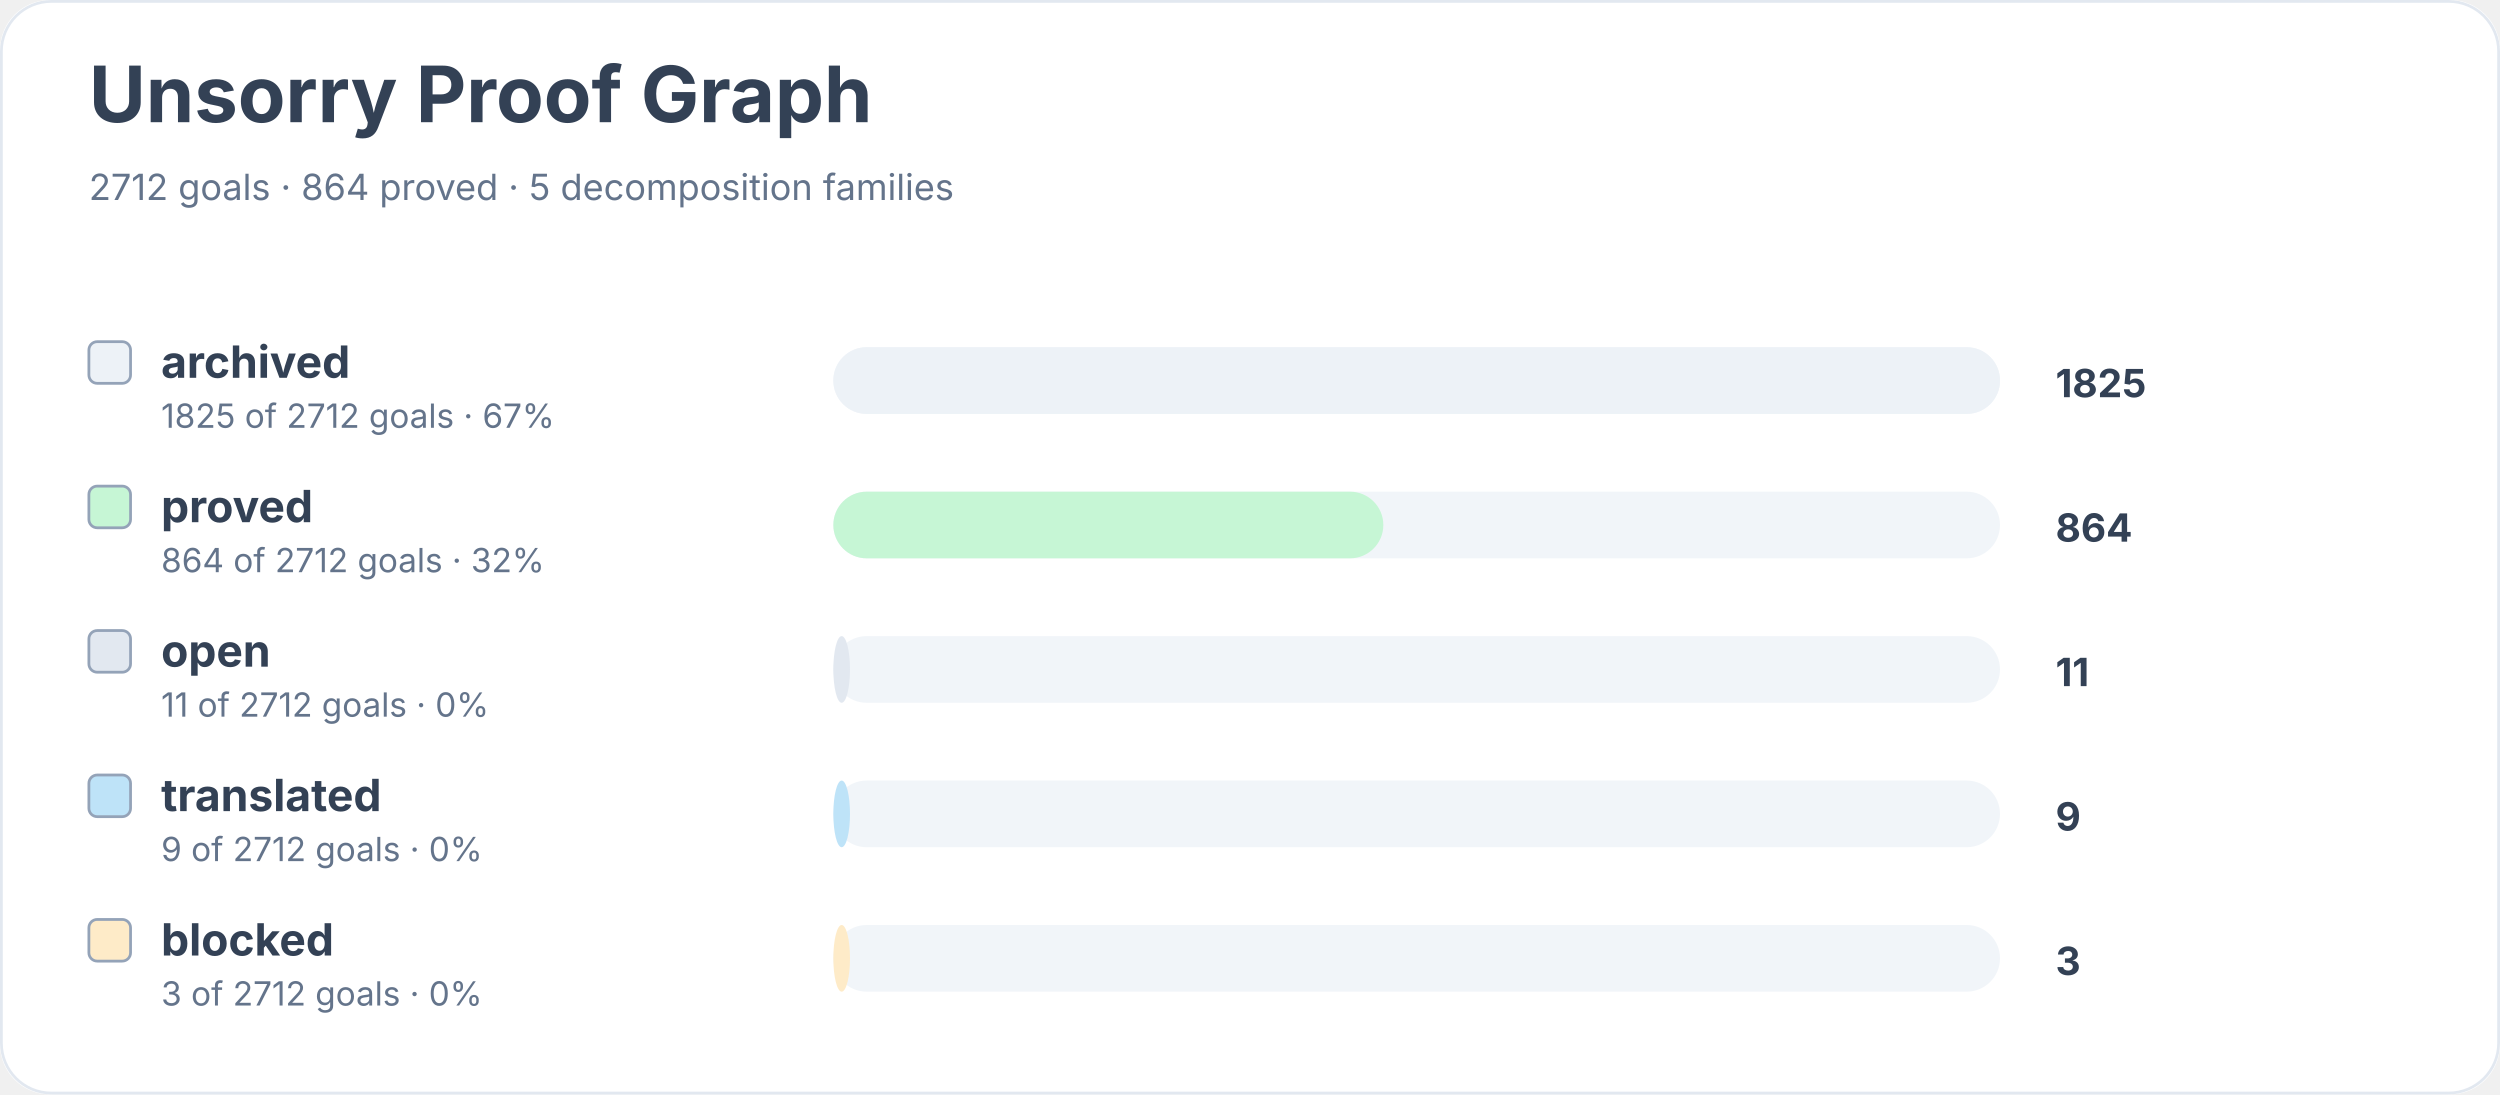
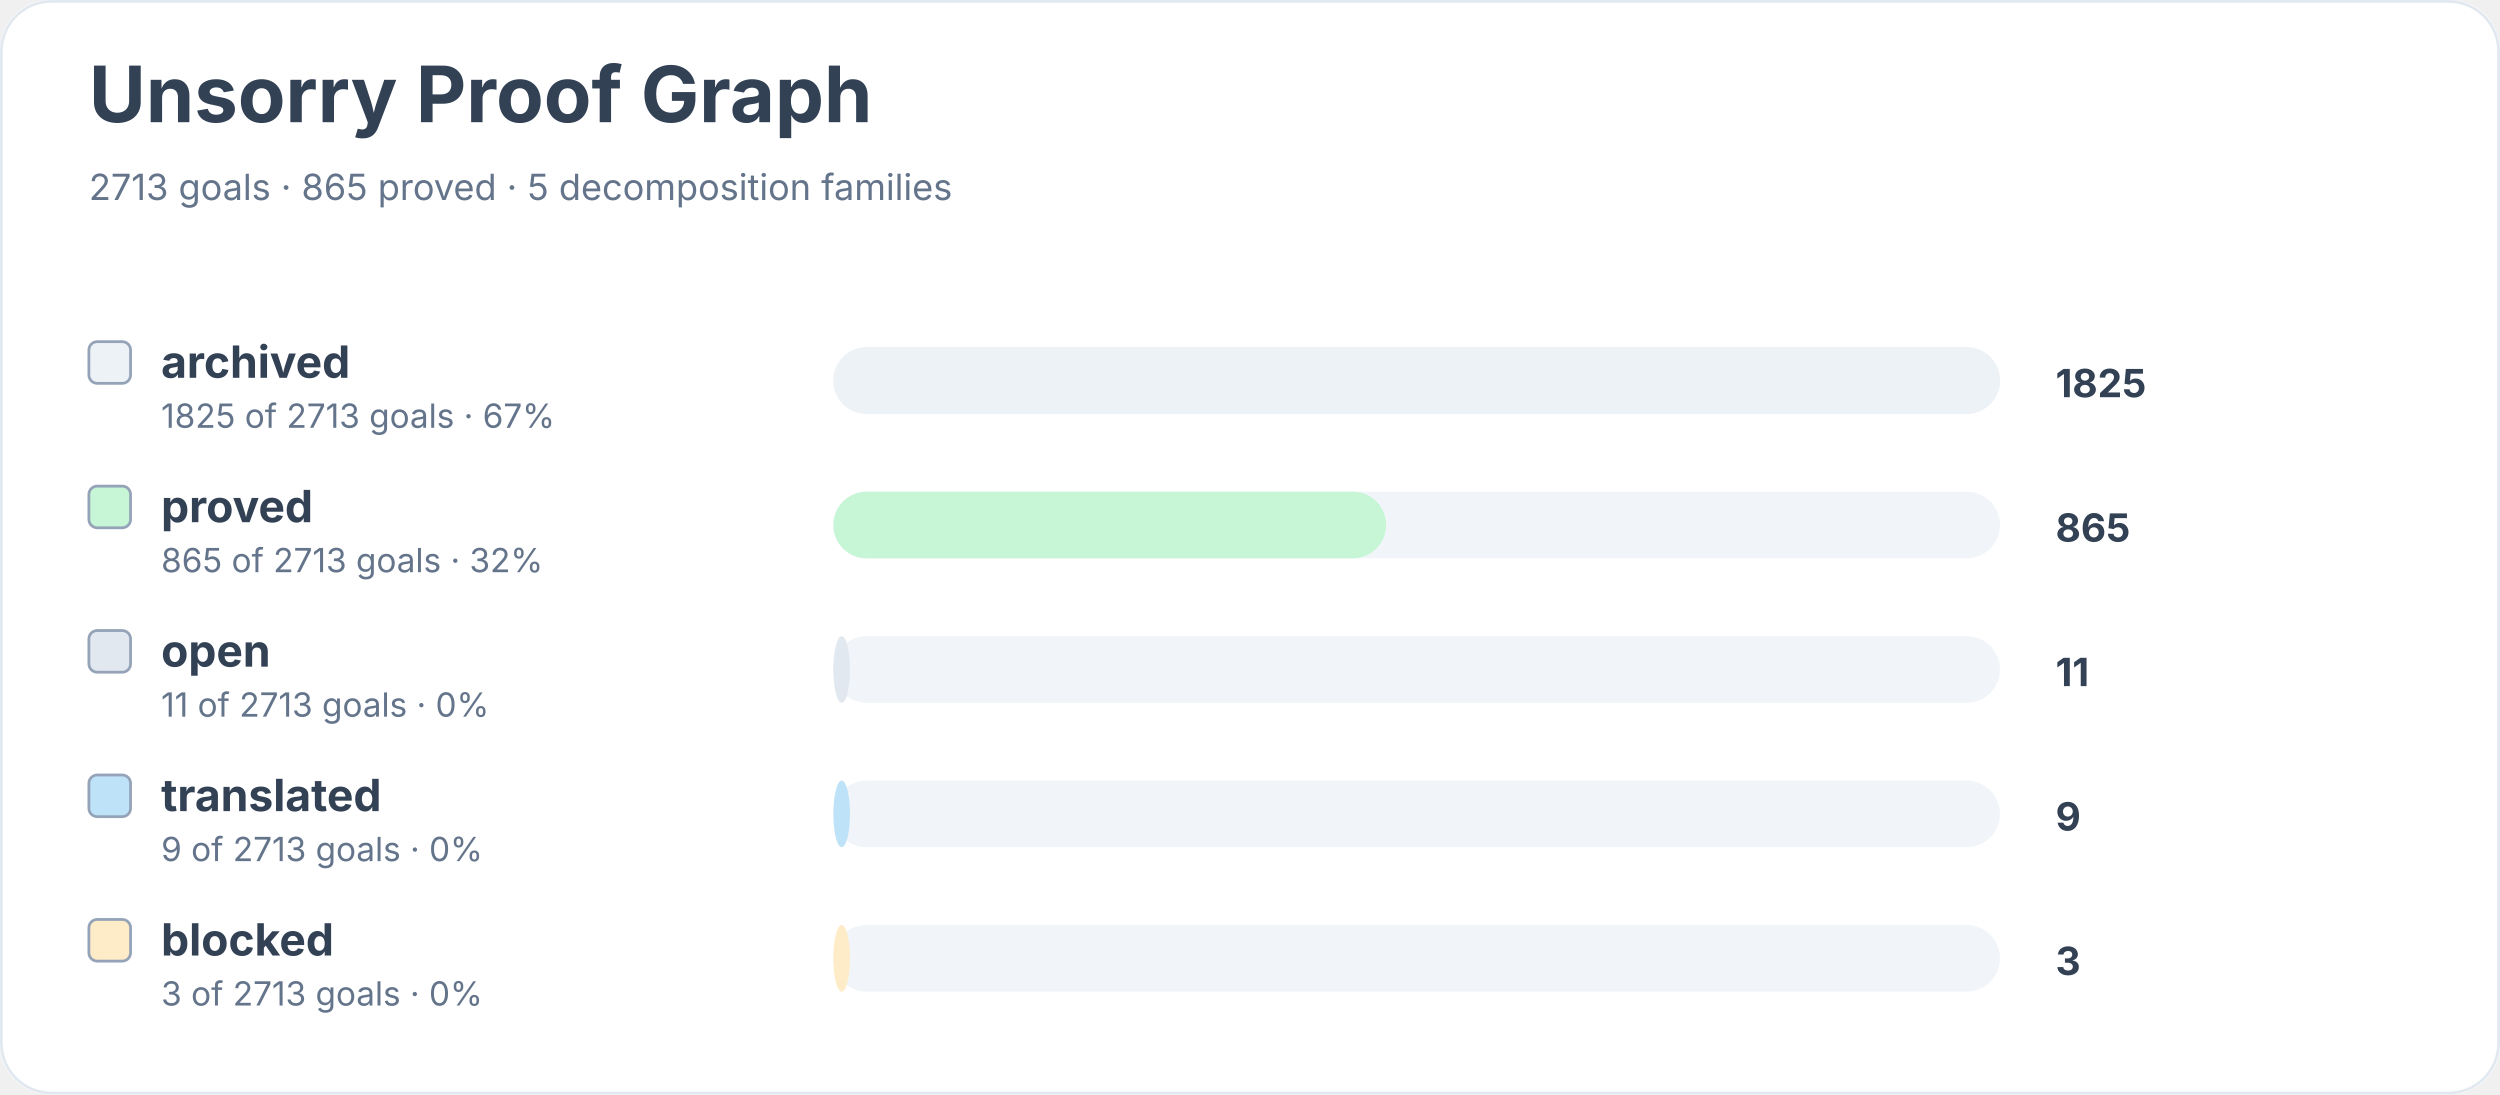
<svg xmlns="http://www.w3.org/2000/svg" width="900" height="394" viewBox="0 0 900 394" role="img" aria-labelledby="title desc">
  <rect width="900" height="100%" rx="18" fill="#ffffff" />
  <rect x="0.5" y="0.5" width="899" height="393" rx="18" fill="none" stroke="#e2e8f0" />
  <text x="32" y="44" font-family="Inter, system-ui, sans-serif" font-size="28" font-weight="700" fill="#334155">Unsorry Proof Graph</text>
-   <text x="32" y="72" font-family="Inter, system-ui, sans-serif" font-size="13" fill="#64748b">2712 goals · 864 proved · 5 decomposition families</text>
+   <text x="32" y="72" font-family="Inter, system-ui, sans-serif" font-size="13" fill="#64748b">2713 goals · 865 proved · 5 decomposition families</text>
  <rect x="32" y="123" width="15" height="15" rx="3" fill="#edf2f7" stroke="#94a3b8" />
  <text x="58" y="136" font-family="Inter, system-ui, sans-serif" font-size="16" font-weight="650" fill="#334155">archived</text>
-   <text x="58" y="154" font-family="Inter, system-ui, sans-serif" font-size="12" fill="#64748b">1825 of 2712 goals · 67%</text>
+   <text x="58" y="154" font-family="Inter, system-ui, sans-serif" font-size="12" fill="#64748b">1825 of 2713 goals · 67%</text>
  <rect x="300" y="125" width="420" height="24" rx="12" fill="#f1f5f9" />
  <rect x="300" y="125" width="420" height="24" rx="12" fill="#edf2f7" />
  <text x="740" y="143" font-family="Inter, system-ui, sans-serif" font-size="14" font-weight="700" fill="#334155">1825</text>
  <rect x="32" y="175" width="15" height="15" rx="3" fill="#c6f6d5" stroke="#94a3b8" />
  <text x="58" y="188" font-family="Inter, system-ui, sans-serif" font-size="16" font-weight="650" fill="#334155">proved</text>
-   <text x="58" y="206" font-family="Inter, system-ui, sans-serif" font-size="12" fill="#64748b">864 of 2712 goals · 32%</text>
+   <text x="58" y="206" font-family="Inter, system-ui, sans-serif" font-size="12" fill="#64748b">865 of 2713 goals · 32%</text>
  <rect x="300" y="177" width="420" height="24" rx="12" fill="#f1f5f9" />
-   <rect x="300" y="177" width="198" height="24" rx="12" fill="#c6f6d5" />
-   <text x="740" y="195" font-family="Inter, system-ui, sans-serif" font-size="14" font-weight="700" fill="#334155">864</text>
+   <rect x="300" y="177" width="199" height="24" rx="12" fill="#c6f6d5" />
+   <text x="740" y="195" font-family="Inter, system-ui, sans-serif" font-size="14" font-weight="700" fill="#334155">865</text>
  <rect x="32" y="227" width="15" height="15" rx="3" fill="#e2e8f0" stroke="#94a3b8" />
  <text x="58" y="240" font-family="Inter, system-ui, sans-serif" font-size="16" font-weight="650" fill="#334155">open</text>
-   <text x="58" y="258" font-family="Inter, system-ui, sans-serif" font-size="12" fill="#64748b">11 of 2712 goals · 0%</text>
+   <text x="58" y="258" font-family="Inter, system-ui, sans-serif" font-size="12" fill="#64748b">11 of 2713 goals · 0%</text>
  <rect x="300" y="229" width="420" height="24" rx="12" fill="#f1f5f9" />
  <rect x="300" y="229" width="6" height="24" rx="12" fill="#e2e8f0" />
  <text x="740" y="247" font-family="Inter, system-ui, sans-serif" font-size="14" font-weight="700" fill="#334155">11</text>
  <rect x="32" y="279" width="15" height="15" rx="3" fill="#bee3f8" stroke="#94a3b8" />
  <text x="58" y="292" font-family="Inter, system-ui, sans-serif" font-size="16" font-weight="650" fill="#334155">translated</text>
-   <text x="58" y="310" font-family="Inter, system-ui, sans-serif" font-size="12" fill="#64748b">9 of 2712 goals · 0%</text>
+   <text x="58" y="310" font-family="Inter, system-ui, sans-serif" font-size="12" fill="#64748b">9 of 2713 goals · 0%</text>
  <rect x="300" y="281" width="420" height="24" rx="12" fill="#f1f5f9" />
  <rect x="300" y="281" width="6" height="24" rx="12" fill="#bee3f8" />
  <text x="740" y="299" font-family="Inter, system-ui, sans-serif" font-size="14" font-weight="700" fill="#334155">9</text>
  <rect x="32" y="331" width="15" height="15" rx="3" fill="#feebc8" stroke="#94a3b8" />
  <text x="58" y="344" font-family="Inter, system-ui, sans-serif" font-size="16" font-weight="650" fill="#334155">blocked</text>
-   <text x="58" y="362" font-family="Inter, system-ui, sans-serif" font-size="12" fill="#64748b">3 of 2712 goals · 0%</text>
+   <text x="58" y="362" font-family="Inter, system-ui, sans-serif" font-size="12" fill="#64748b">3 of 2713 goals · 0%</text>
  <rect x="300" y="333" width="420" height="24" rx="12" fill="#f1f5f9" />
  <rect x="300" y="333" width="6" height="24" rx="12" fill="#feebc8" />
  <text x="740" y="351" font-family="Inter, system-ui, sans-serif" font-size="14" font-weight="700" fill="#334155">3</text>
</svg>
